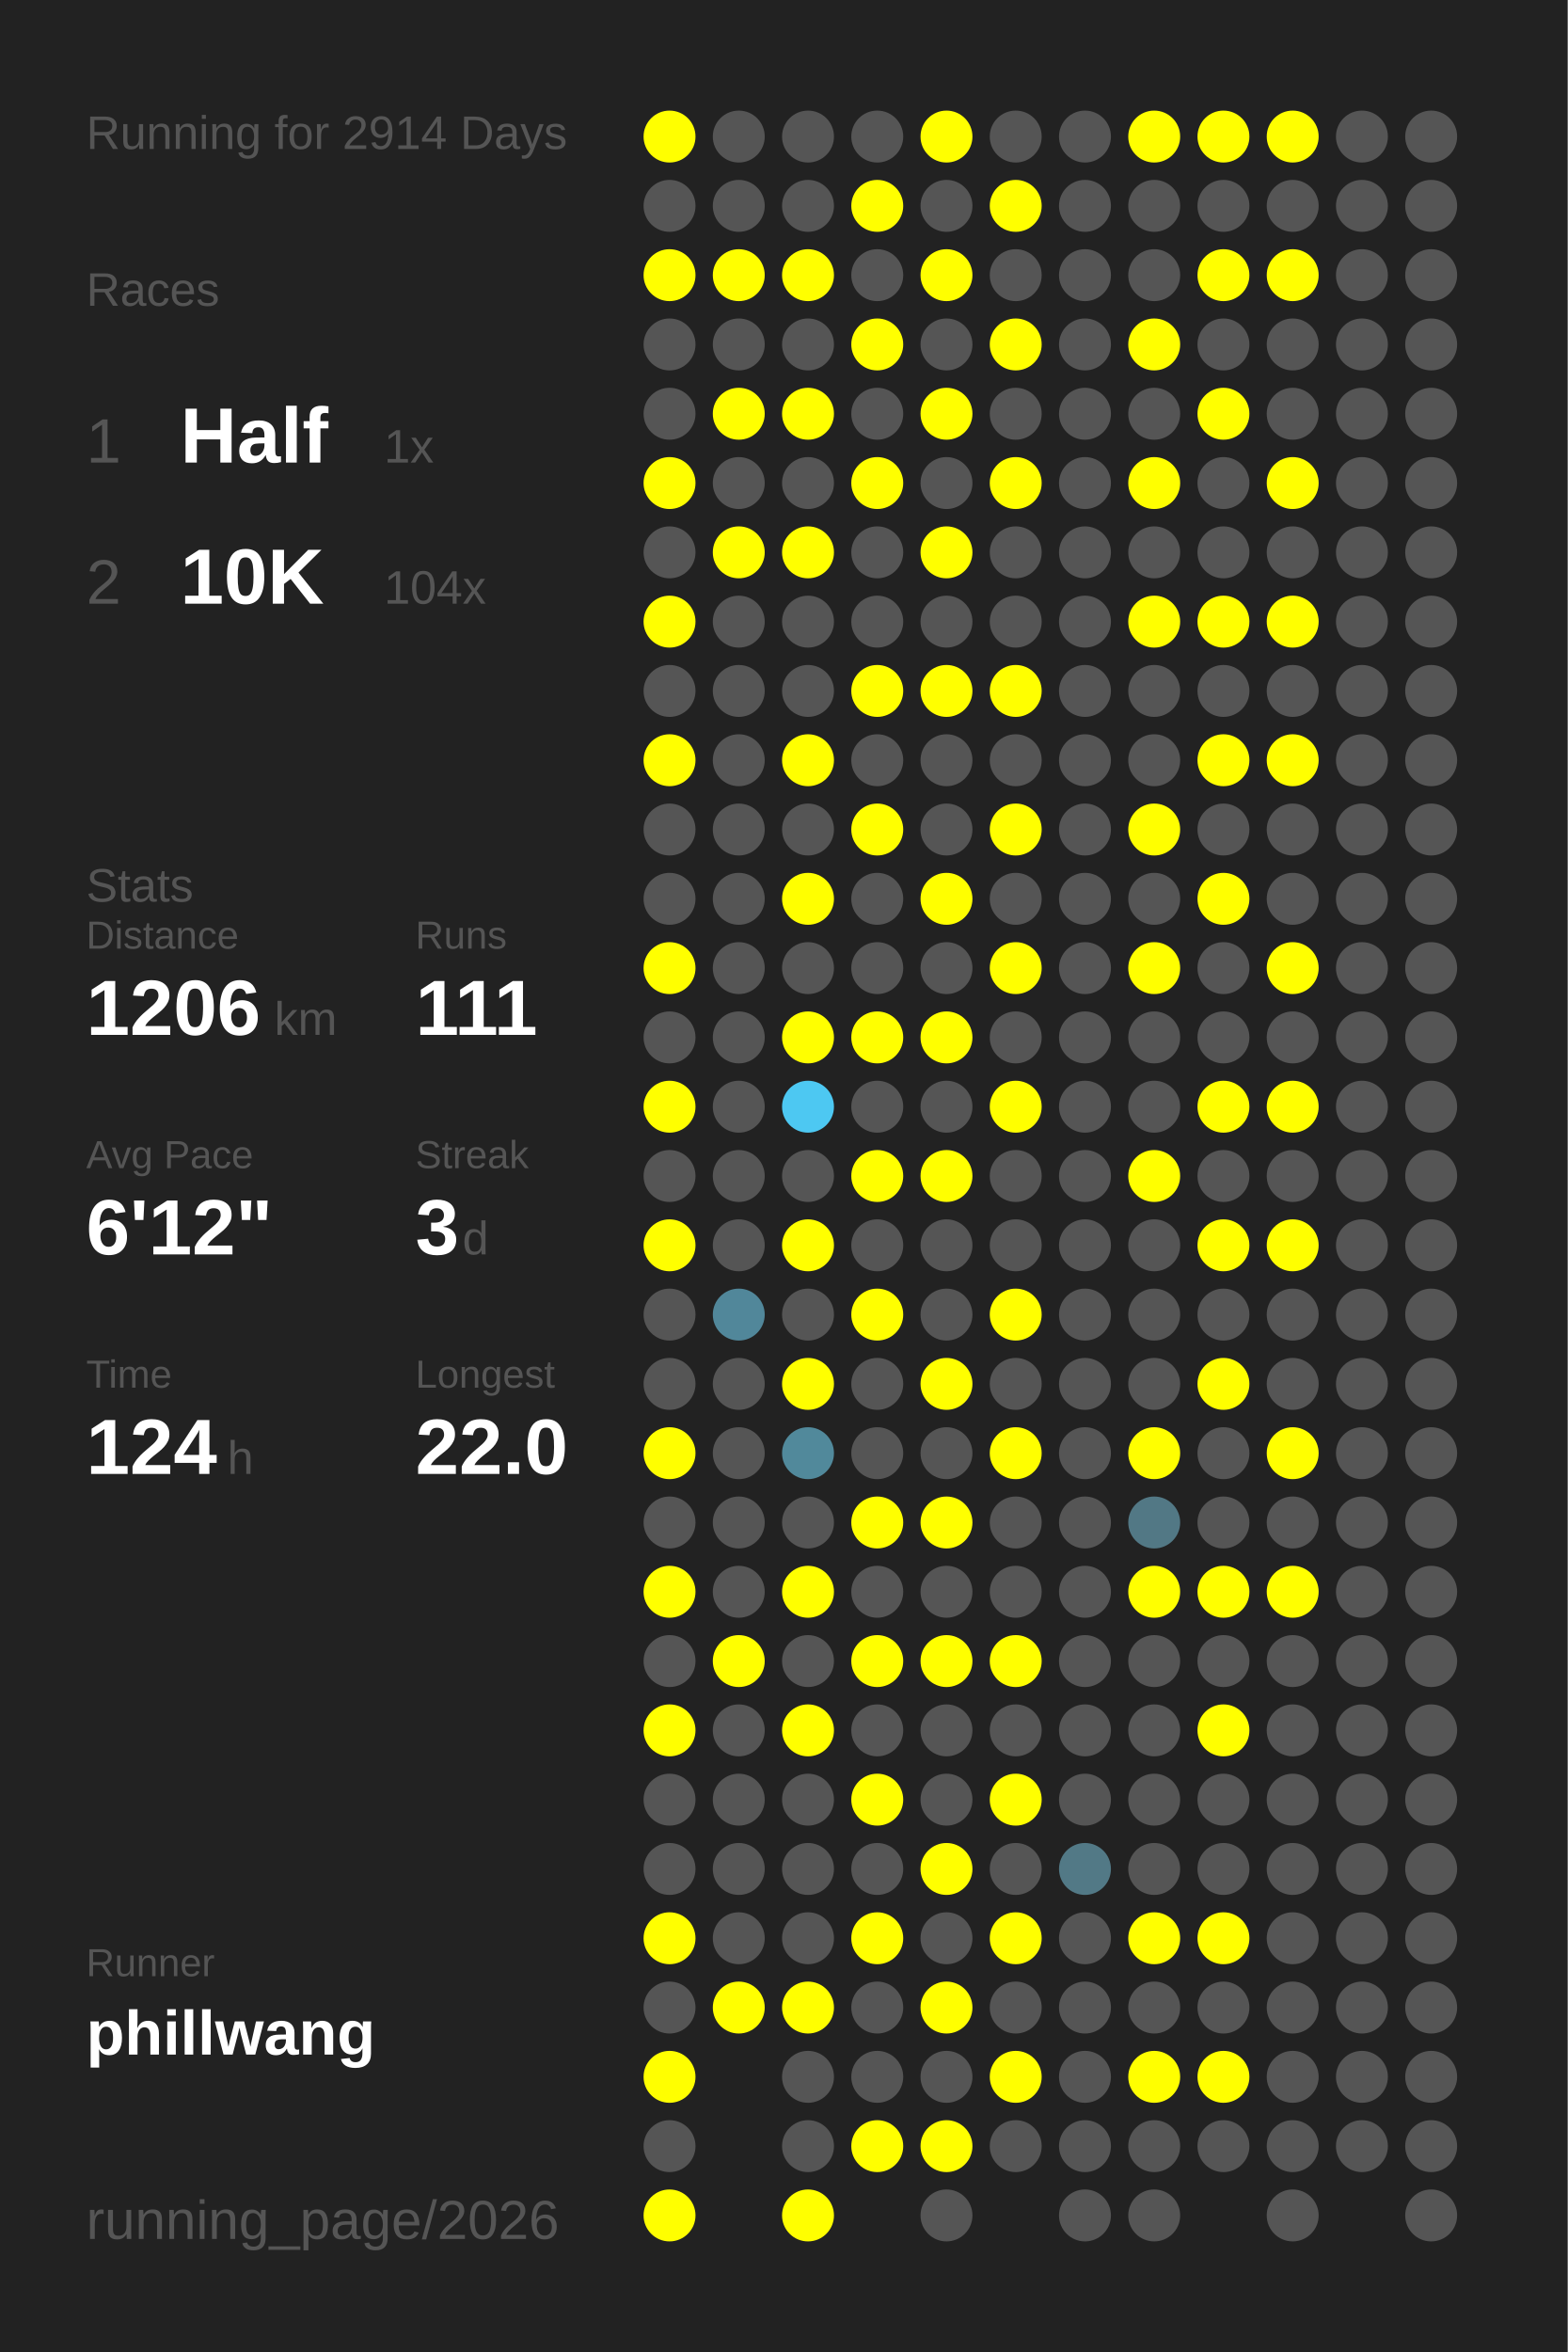
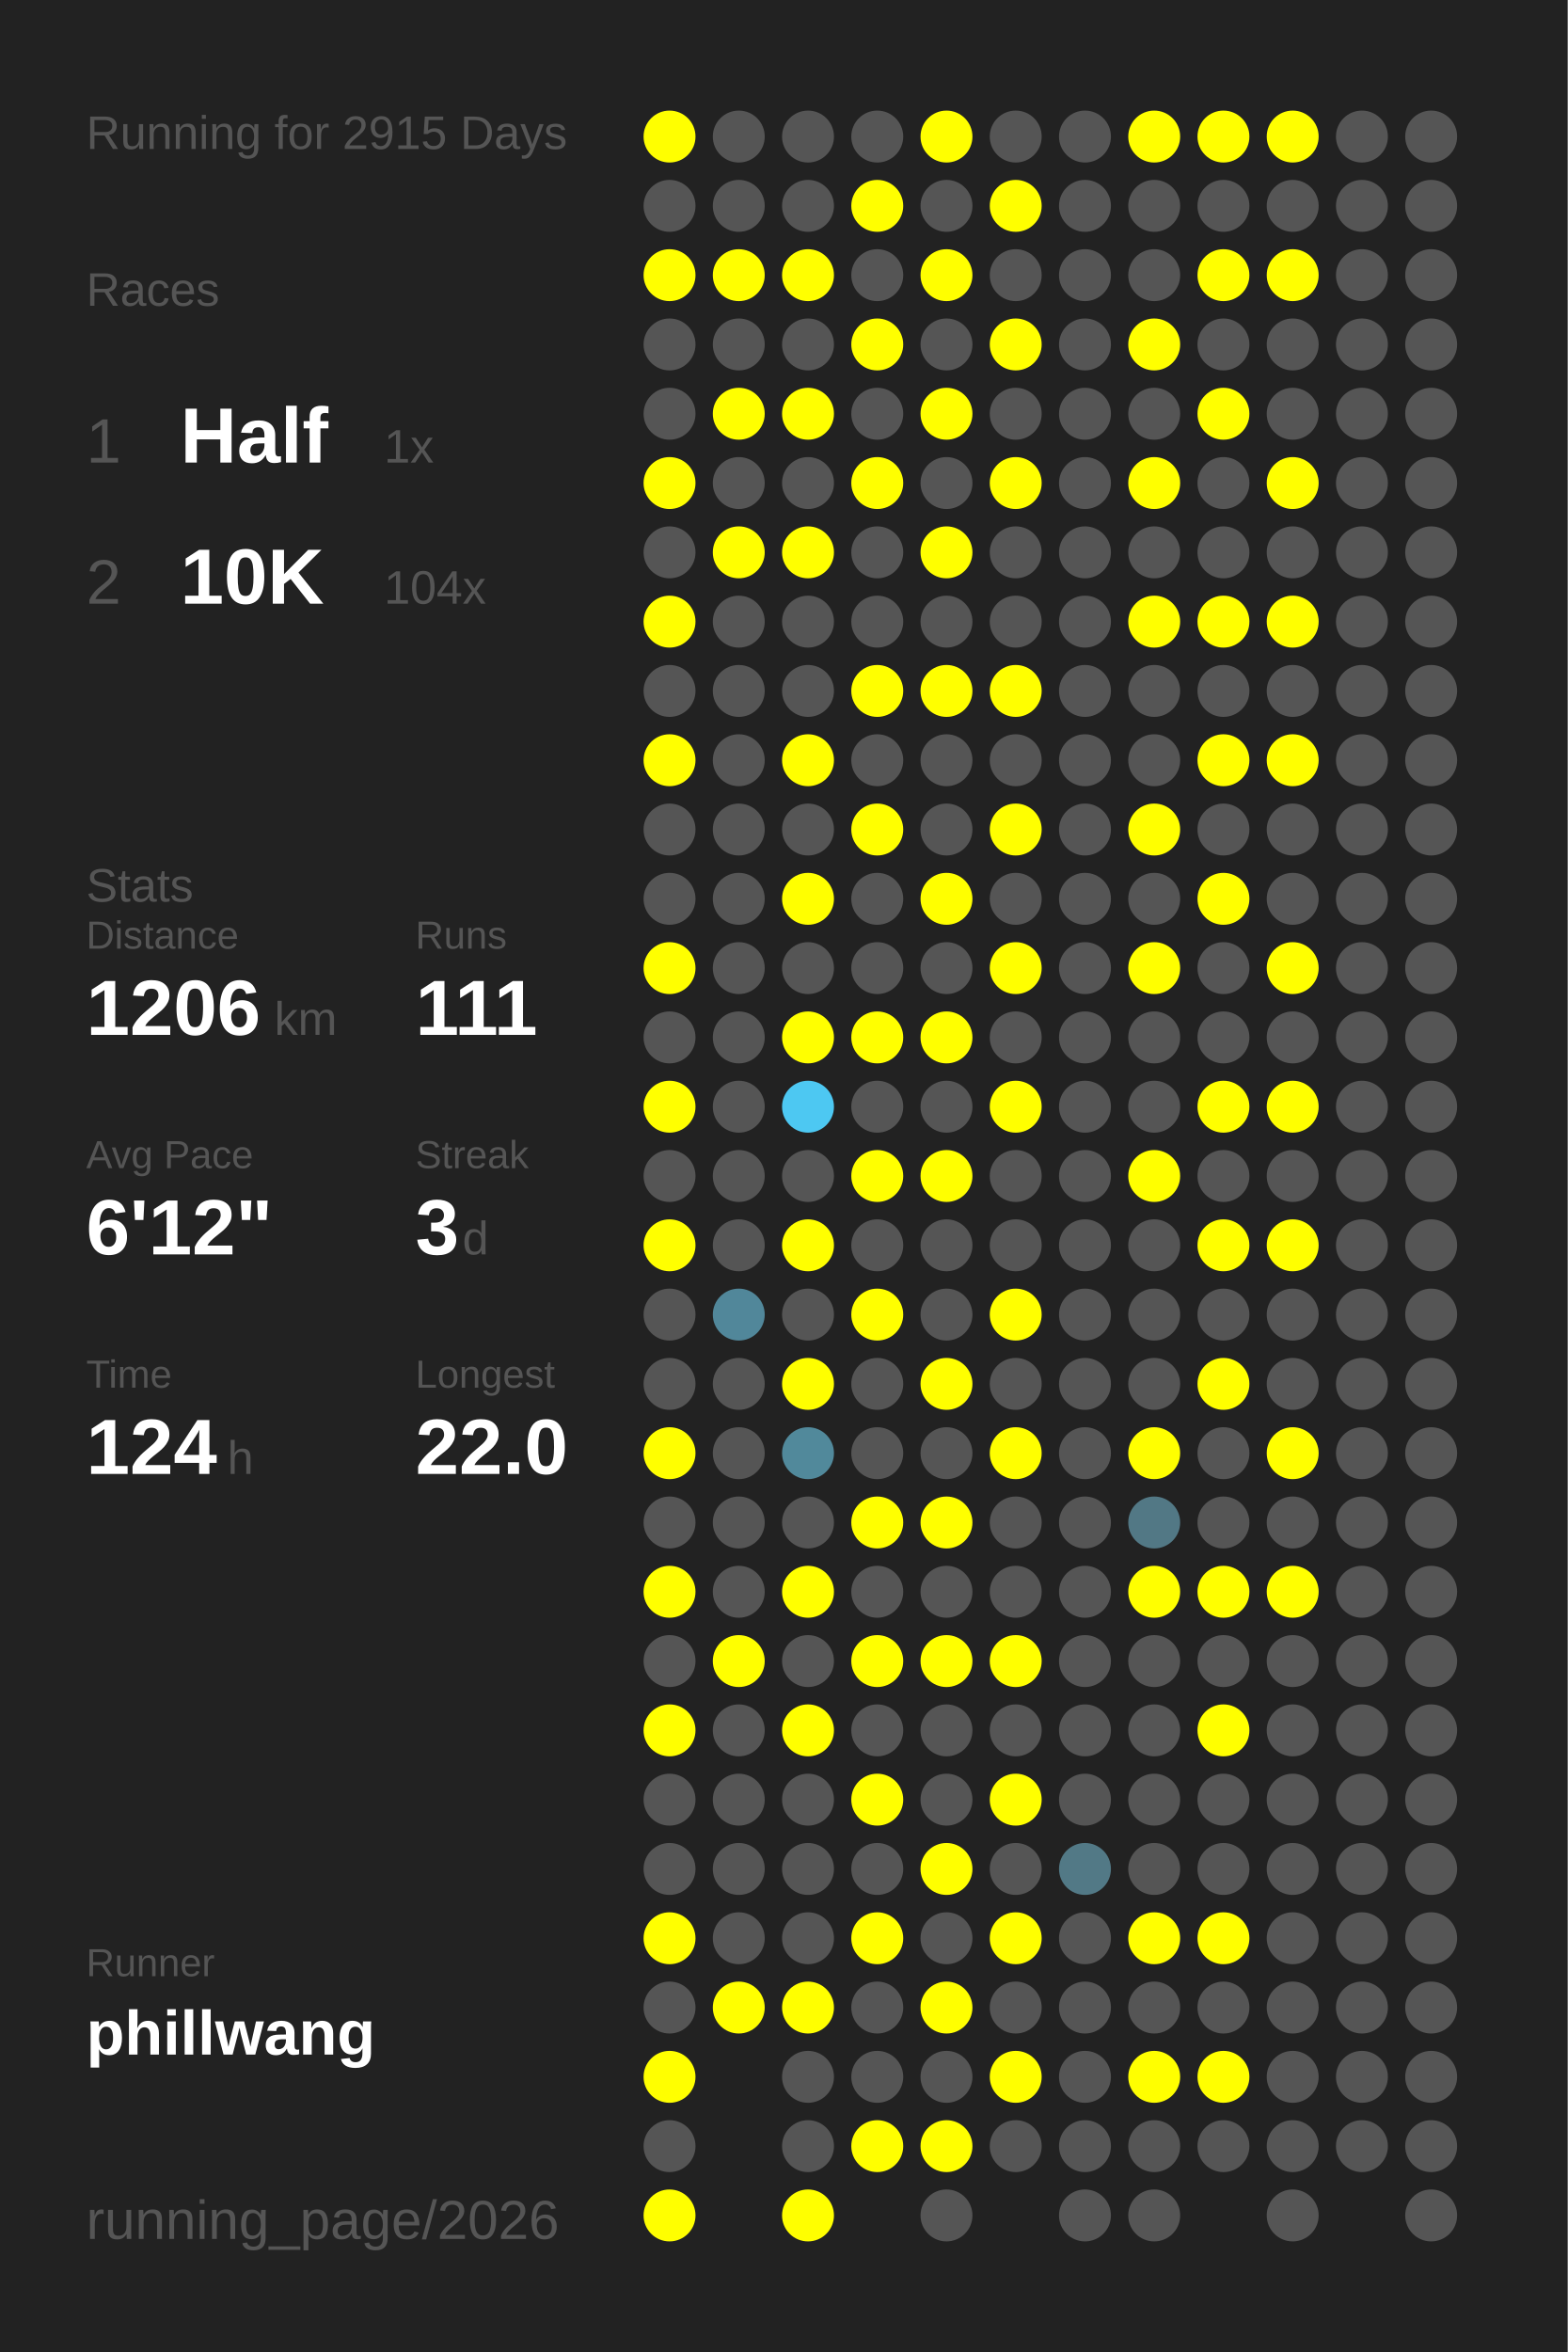
<svg xmlns="http://www.w3.org/2000/svg" baseProfile="full" height="300mm" version="1.1" viewBox="0,0,200,300" width="200mm">
  <defs />
  <rect fill="#222222" height="300" width="200" x="0" y="0" />
-   <text fill="#555555" style="font-size:6px; font-family:Arial;" x="11" y="19">Running for 2914 Days</text>
+   <text fill="#555555" style="font-size:6px; font-family:Arial;" x="11" y="19">Running for 2915 Days</text>
  <text fill="#555555" style="font-size:6px; font-family:Arial;" x="11" y="39">Races</text>
  <text fill="#555555" style="font-size:8px; font-family:Arial;" x="11" y="59">1</text>
  <text fill="#FFFFFF" style="font-size:10px; font-family:Arial; font-weight:bold;" x="23" y="59">Half</text>
  <text fill="#555555" style="font-size:6px; font-family:Arial;" x="49" y="59">1x</text>
  <text fill="#555555" style="font-size:8px; font-family:Arial;" x="11" y="77">2</text>
  <text fill="#FFFFFF" style="font-size:10px; font-family:Arial; font-weight:bold;" x="23" y="77">10K</text>
  <text fill="#555555" style="font-size:6px; font-family:Arial;" x="49" y="77">104x</text>
  <text fill="#555555" style="font-size:6px; font-family:Arial;" x="11" y="115">Stats</text>
  <text fill="#555555" style="font-size:5px; font-family:Arial;" x="11" y="121">Distance</text>
  <text fill="#FFFFFF" style="font-size:10px; font-family:Arial; font-weight:bold;" x="11" y="132">1206</text>
  <text fill="#555555" style="font-size:6px; font-family:Arial;" x="35" y="132">km</text>
  <text fill="#555555" style="font-size:5px; font-family:Arial;" x="53" y="121">Runs</text>
  <text fill="#FFFFFF" style="font-size:10px; font-family:Arial; font-weight:bold;" x="53" y="132">111</text>
  <text fill="#555555" style="font-size:5px; font-family:Arial;" x="11" y="149">Avg Pace</text>
  <text fill="#FFFFFF" style="font-size:10px; font-family:Arial; font-weight:bold;" x="11" y="160">6'12"</text>
  <text fill="#555555" style="font-size:5px; font-family:Arial;" x="53" y="149">Streak</text>
  <text fill="#FFFFFF" style="font-size:10px; font-family:Arial; font-weight:bold;" x="53" y="160">3</text>
  <text fill="#555555" style="font-size:6px; font-family:Arial;" x="59" y="160">d</text>
  <text fill="#555555" style="font-size:5px; font-family:Arial;" x="11" y="177">Time</text>
  <text fill="#FFFFFF" style="font-size:10px; font-family:Arial; font-weight:bold;" x="11" y="188">124</text>
  <text fill="#555555" style="font-size:6px; font-family:Arial;" x="29" y="188">h</text>
  <text fill="#555555" style="font-size:5px; font-family:Arial;" x="53" y="177">Longest</text>
  <text fill="#FFFFFF" style="font-size:10px; font-family:Arial; font-weight:bold;" x="53" y="188">22.0</text>
  <text fill="#555555" style="font-size:5px; font-family:Arial;" x="11" y="252.065">Runner</text>
  <text fill="#FFFFFF" style="font-size:8px; font-family:Arial; font-weight:bold;" x="11" y="262.065">phillwang</text>
  <text fill="#555555" style="font-size:7px; font-family:Arial;" x="11" y="285.581">running_page/2026</text>
  <circle cx="85.417" cy="17.419" fill="#FFFF00" r="3.312" />
  <circle cx="85.417" cy="26.258" fill="#555555" r="3.312" />
  <circle cx="85.417" cy="35.097" fill="#FFFF00" r="3.312" />
  <circle cx="85.417" cy="43.935" fill="#555555" r="3.312" />
  <circle cx="85.417" cy="52.774" fill="#555555" r="3.312" />
  <circle cx="85.417" cy="61.613" fill="#FFFF00" r="3.312" />
  <circle cx="85.417" cy="70.452" fill="#555555" r="3.312" />
  <circle cx="85.417" cy="79.29" fill="#FFFF00" r="3.312" />
  <circle cx="85.417" cy="88.129" fill="#555555" r="3.312" />
  <circle cx="85.417" cy="96.968" fill="#FFFF00" r="3.312" />
  <circle cx="85.417" cy="105.806" fill="#555555" r="3.312" />
  <circle cx="85.417" cy="114.645" fill="#555555" r="3.312" />
  <circle cx="85.417" cy="123.484" fill="#FFFF00" r="3.312" />
  <circle cx="85.417" cy="132.323" fill="#555555" r="3.312" />
  <circle cx="85.417" cy="141.161" fill="#FFFF00" r="3.312" />
  <circle cx="85.417" cy="150" fill="#555555" r="3.312" />
  <circle cx="85.417" cy="158.839" fill="#FFFF00" r="3.312" />
  <circle cx="85.417" cy="167.677" fill="#555555" r="3.312" />
  <circle cx="85.417" cy="176.516" fill="#555555" r="3.312" />
  <circle cx="85.417" cy="185.355" fill="#FFFF00" r="3.312" />
  <circle cx="85.417" cy="194.194" fill="#555555" r="3.312" />
  <circle cx="85.417" cy="203.032" fill="#FFFF00" r="3.312" />
  <circle cx="85.417" cy="211.871" fill="#555555" r="3.312" />
  <circle cx="85.417" cy="220.71" fill="#FFFF00" r="3.312" />
  <circle cx="85.417" cy="229.548" fill="#555555" r="3.312" />
  <circle cx="85.417" cy="238.387" fill="#555555" r="3.312" />
  <circle cx="85.417" cy="247.226" fill="#FFFF00" r="3.312" />
  <circle cx="85.417" cy="256.065" fill="#555555" r="3.312" />
  <circle cx="85.417" cy="264.903" fill="#FFFF00" r="3.312" />
  <circle cx="85.417" cy="273.742" fill="#555555" r="3.312" />
  <circle cx="85.417" cy="282.581" fill="#FFFF00" r="3.312" />
  <circle cx="94.25" cy="17.419" fill="#555555" r="3.312" />
  <circle cx="94.25" cy="26.258" fill="#555555" r="3.312" />
  <circle cx="94.25" cy="35.097" fill="#FFFF00" r="3.312" />
  <circle cx="94.25" cy="43.935" fill="#555555" r="3.312" />
  <circle cx="94.25" cy="52.774" fill="#FFFF00" r="3.312" />
  <circle cx="94.25" cy="61.613" fill="#555555" r="3.312" />
  <circle cx="94.25" cy="70.452" fill="#FFFF00" r="3.312" />
  <circle cx="94.25" cy="79.29" fill="#555555" r="3.312" />
  <circle cx="94.25" cy="88.129" fill="#555555" r="3.312" />
  <circle cx="94.25" cy="96.968" fill="#555555" r="3.312" />
  <circle cx="94.25" cy="105.806" fill="#555555" r="3.312" />
  <circle cx="94.25" cy="114.645" fill="#555555" r="3.312" />
  <circle cx="94.25" cy="123.484" fill="#555555" r="3.312" />
  <circle cx="94.25" cy="132.323" fill="#555555" r="3.312" />
  <circle cx="94.25" cy="141.161" fill="#555555" r="3.312" />
  <circle cx="94.25" cy="150" fill="#555555" r="3.312" />
  <circle cx="94.25" cy="158.839" fill="#555555" r="3.312" />
  <circle cx="94.25" cy="167.677" fill="#51879a" r="3.312" />
  <circle cx="94.25" cy="176.516" fill="#555555" r="3.312" />
  <circle cx="94.25" cy="185.355" fill="#555555" r="3.312" />
  <circle cx="94.25" cy="194.194" fill="#555555" r="3.312" />
  <circle cx="94.25" cy="203.032" fill="#555555" r="3.312" />
  <circle cx="94.25" cy="211.871" fill="#FFFF00" r="3.312" />
  <circle cx="94.25" cy="220.71" fill="#555555" r="3.312" />
  <circle cx="94.25" cy="229.548" fill="#555555" r="3.312" />
  <circle cx="94.25" cy="238.387" fill="#555555" r="3.312" />
  <circle cx="94.25" cy="247.226" fill="#555555" r="3.312" />
  <circle cx="94.25" cy="256.065" fill="#FFFF00" r="3.312" />
  <circle cx="103.083" cy="17.419" fill="#555555" r="3.312" />
  <circle cx="103.083" cy="26.258" fill="#555555" r="3.312" />
  <circle cx="103.083" cy="35.097" fill="#FFFF00" r="3.312" />
  <circle cx="103.083" cy="43.935" fill="#555555" r="3.312" />
  <circle cx="103.083" cy="52.774" fill="#FFFF00" r="3.312" />
  <circle cx="103.083" cy="61.613" fill="#555555" r="3.312" />
  <circle cx="103.083" cy="70.452" fill="#FFFF00" r="3.312" />
  <circle cx="103.083" cy="79.29" fill="#555555" r="3.312" />
  <circle cx="103.083" cy="88.129" fill="#555555" r="3.312" />
  <circle cx="103.083" cy="96.968" fill="#FFFF00" r="3.312" />
  <circle cx="103.083" cy="105.806" fill="#555555" r="3.312" />
  <circle cx="103.083" cy="114.645" fill="#FFFF00" r="3.312" />
  <circle cx="103.083" cy="123.484" fill="#555555" r="3.312" />
  <circle cx="103.083" cy="132.323" fill="#FFFF00" r="3.312" />
  <circle cx="103.083" cy="141.161" fill="#4dc8f2" r="3.312" />
  <circle cx="103.083" cy="150" fill="#555555" r="3.312" />
  <circle cx="103.083" cy="158.839" fill="#FFFF00" r="3.312" />
  <circle cx="103.083" cy="167.677" fill="#555555" r="3.312" />
  <circle cx="103.083" cy="176.516" fill="#FFFF00" r="3.312" />
  <circle cx="103.083" cy="185.355" fill="#51899b" r="3.312" />
  <circle cx="103.083" cy="194.194" fill="#555555" r="3.312" />
  <circle cx="103.083" cy="203.032" fill="#FFFF00" r="3.312" />
  <circle cx="103.083" cy="211.871" fill="#555555" r="3.312" />
  <circle cx="103.083" cy="220.71" fill="#FFFF00" r="3.312" />
  <circle cx="103.083" cy="229.548" fill="#555555" r="3.312" />
  <circle cx="103.083" cy="238.387" fill="#555555" r="3.312" />
  <circle cx="103.083" cy="247.226" fill="#555555" r="3.312" />
  <circle cx="103.083" cy="256.065" fill="#FFFF00" r="3.312" />
  <circle cx="103.083" cy="264.903" fill="#555555" r="3.312" />
  <circle cx="103.083" cy="273.742" fill="#555555" r="3.312" />
  <circle cx="103.083" cy="282.581" fill="#FFFF00" r="3.312" />
  <circle cx="111.917" cy="17.419" fill="#555555" r="3.312" />
  <circle cx="111.917" cy="26.258" fill="#FFFF00" r="3.312" />
  <circle cx="111.917" cy="35.097" fill="#555555" r="3.312" />
  <circle cx="111.917" cy="43.935" fill="#FFFF00" r="3.312" />
  <circle cx="111.917" cy="52.774" fill="#555555" r="3.312" />
  <circle cx="111.917" cy="61.613" fill="#FFFF00" r="3.312" />
  <circle cx="111.917" cy="70.452" fill="#555555" r="3.312" />
  <circle cx="111.917" cy="79.29" fill="#555555" r="3.312" />
  <circle cx="111.917" cy="88.129" fill="#FFFF00" r="3.312" />
  <circle cx="111.917" cy="96.968" fill="#555555" r="3.312" />
  <circle cx="111.917" cy="105.806" fill="#FFFF00" r="3.312" />
  <circle cx="111.917" cy="114.645" fill="#555555" r="3.312" />
  <circle cx="111.917" cy="123.484" fill="#555555" r="3.312" />
  <circle cx="111.917" cy="132.323" fill="#FFFF00" r="3.312" />
  <circle cx="111.917" cy="141.161" fill="#555555" r="3.312" />
  <circle cx="111.917" cy="150" fill="#FFFF00" r="3.312" />
  <circle cx="111.917" cy="158.839" fill="#555555" r="3.312" />
  <circle cx="111.917" cy="167.677" fill="#FFFF00" r="3.312" />
  <circle cx="111.917" cy="176.516" fill="#555555" r="3.312" />
  <circle cx="111.917" cy="185.355" fill="#555555" r="3.312" />
  <circle cx="111.917" cy="194.194" fill="#FFFF00" r="3.312" />
  <circle cx="111.917" cy="203.032" fill="#555555" r="3.312" />
  <circle cx="111.917" cy="211.871" fill="#FFFF00" r="3.312" />
  <circle cx="111.917" cy="220.71" fill="#555555" r="3.312" />
  <circle cx="111.917" cy="229.548" fill="#FFFF00" r="3.312" />
  <circle cx="111.917" cy="238.387" fill="#555555" r="3.312" />
  <circle cx="111.917" cy="247.226" fill="#FFFF00" r="3.312" />
  <circle cx="111.917" cy="256.065" fill="#555555" r="3.312" />
  <circle cx="111.917" cy="264.903" fill="#555555" r="3.312" />
  <circle cx="111.917" cy="273.742" fill="#FFFF00" r="3.312" />
  <circle cx="120.75" cy="17.419" fill="#FFFF00" r="3.312" />
  <circle cx="120.75" cy="26.258" fill="#555555" r="3.312" />
  <circle cx="120.75" cy="35.097" fill="#FFFF00" r="3.312" />
  <circle cx="120.75" cy="43.935" fill="#555555" r="3.312" />
  <circle cx="120.75" cy="52.774" fill="#FFFF00" r="3.312" />
  <circle cx="120.75" cy="61.613" fill="#555555" r="3.312" />
  <circle cx="120.75" cy="70.452" fill="#FFFF00" r="3.312" />
  <circle cx="120.75" cy="79.29" fill="#555555" r="3.312" />
  <circle cx="120.75" cy="88.129" fill="#FFFF00" r="3.312" />
  <circle cx="120.75" cy="96.968" fill="#555555" r="3.312" />
  <circle cx="120.75" cy="105.806" fill="#555555" r="3.312" />
  <circle cx="120.75" cy="114.645" fill="#FFFF00" r="3.312" />
  <circle cx="120.75" cy="123.484" fill="#555555" r="3.312" />
  <circle cx="120.75" cy="132.323" fill="#FFFF00" r="3.312" />
  <circle cx="120.75" cy="141.161" fill="#555555" r="3.312" />
  <circle cx="120.75" cy="150" fill="#FFFF00" r="3.312" />
  <circle cx="120.75" cy="158.839" fill="#555555" r="3.312" />
  <circle cx="120.75" cy="167.677" fill="#555555" r="3.312" />
  <circle cx="120.75" cy="176.516" fill="#FFFF00" r="3.312" />
  <circle cx="120.75" cy="185.355" fill="#555555" r="3.312" />
  <circle cx="120.75" cy="194.194" fill="#FFFF00" r="3.312" />
  <circle cx="120.75" cy="203.032" fill="#555555" r="3.312" />
  <circle cx="120.75" cy="211.871" fill="#FFFF00" r="3.312" />
  <circle cx="120.75" cy="220.71" fill="#555555" r="3.312" />
  <circle cx="120.75" cy="229.548" fill="#555555" r="3.312" />
  <circle cx="120.75" cy="238.387" fill="#FFFF00" r="3.312" />
  <circle cx="120.75" cy="247.226" fill="#555555" r="3.312" />
  <circle cx="120.75" cy="256.065" fill="#FFFF00" r="3.312" />
  <circle cx="120.75" cy="264.903" fill="#555555" r="3.312" />
  <circle cx="120.75" cy="273.742" fill="#FFFF00" r="3.312" />
  <circle cx="120.75" cy="282.581" fill="#555555" r="3.312" />
  <circle cx="129.583" cy="17.419" fill="#555555" r="3.312" />
  <circle cx="129.583" cy="26.258" fill="#FFFF00" r="3.312" />
  <circle cx="129.583" cy="35.097" fill="#555555" r="3.312" />
  <circle cx="129.583" cy="43.935" fill="#FFFF00" r="3.312" />
  <circle cx="129.583" cy="52.774" fill="#555555" r="3.312" />
  <circle cx="129.583" cy="61.613" fill="#FFFF00" r="3.312" />
  <circle cx="129.583" cy="70.452" fill="#555555" r="3.312" />
  <circle cx="129.583" cy="79.29" fill="#555555" r="3.312" />
  <circle cx="129.583" cy="88.129" fill="#FFFF00" r="3.312" />
  <circle cx="129.583" cy="96.968" fill="#555555" r="3.312" />
  <circle cx="129.583" cy="105.806" fill="#FFFF00" r="3.312" />
  <circle cx="129.583" cy="114.645" fill="#555555" r="3.312" />
  <circle cx="129.583" cy="123.484" fill="#FFFF00" r="3.312" />
  <circle cx="129.583" cy="132.323" fill="#555555" r="3.312" />
  <circle cx="129.583" cy="141.161" fill="#FFFF00" r="3.312" />
  <circle cx="129.583" cy="150" fill="#555555" r="3.312" />
  <circle cx="129.583" cy="158.839" fill="#555555" r="3.312" />
  <circle cx="129.583" cy="167.677" fill="#FFFF00" r="3.312" />
  <circle cx="129.583" cy="176.516" fill="#555555" r="3.312" />
  <circle cx="129.583" cy="185.355" fill="#FFFF00" r="3.312" />
  <circle cx="129.583" cy="194.194" fill="#555555" r="3.312" />
  <circle cx="129.583" cy="203.032" fill="#555555" r="3.312" />
  <circle cx="129.583" cy="211.871" fill="#FFFF00" r="3.312" />
  <circle cx="129.583" cy="220.71" fill="#555555" r="3.312" />
  <circle cx="129.583" cy="229.548" fill="#FFFF00" r="3.312" />
  <circle cx="129.583" cy="238.387" fill="#555555" r="3.312" />
  <circle cx="129.583" cy="247.226" fill="#FFFF00" r="3.312" />
  <circle cx="129.583" cy="256.065" fill="#555555" r="3.312" />
  <circle cx="129.583" cy="264.903" fill="#FFFF00" r="3.312" />
  <circle cx="129.583" cy="273.742" fill="#555555" r="3.312" />
  <circle cx="138.417" cy="17.419" fill="#555555" r="3.312" />
  <circle cx="138.417" cy="26.258" fill="#555555" r="3.312" />
  <circle cx="138.417" cy="35.097" fill="#555555" r="3.312" />
  <circle cx="138.417" cy="43.935" fill="#555555" r="3.312" />
  <circle cx="138.417" cy="52.774" fill="#555555" r="3.312" />
  <circle cx="138.417" cy="61.613" fill="#555555" r="3.312" />
  <circle cx="138.417" cy="70.452" fill="#555555" r="3.312" />
  <circle cx="138.417" cy="79.29" fill="#555555" r="3.312" />
  <circle cx="138.417" cy="88.129" fill="#555555" r="3.312" />
  <circle cx="138.417" cy="96.968" fill="#555555" r="3.312" />
  <circle cx="138.417" cy="105.806" fill="#555555" r="3.312" />
  <circle cx="138.417" cy="114.645" fill="#555555" r="3.312" />
  <circle cx="138.417" cy="123.484" fill="#555555" r="3.312" />
  <circle cx="138.417" cy="132.323" fill="#555555" r="3.312" />
  <circle cx="138.417" cy="141.161" fill="#555555" r="3.312" />
  <circle cx="138.417" cy="150" fill="#555555" r="3.312" />
  <circle cx="138.417" cy="158.839" fill="#555555" r="3.312" />
  <circle cx="138.417" cy="167.677" fill="#555555" r="3.312" />
  <circle cx="138.417" cy="176.516" fill="#555555" r="3.312" />
  <circle cx="138.417" cy="185.355" fill="#555555" r="3.312" />
  <circle cx="138.417" cy="194.194" fill="#555555" r="3.312" />
  <circle cx="138.417" cy="203.032" fill="#555555" r="3.312" />
  <circle cx="138.417" cy="211.871" fill="#555555" r="3.312" />
  <circle cx="138.417" cy="220.71" fill="#555555" r="3.312" />
  <circle cx="138.417" cy="229.548" fill="#555555" r="3.312" />
  <circle cx="138.417" cy="238.387" fill="#527986" r="3.312" />
  <circle cx="138.417" cy="247.226" fill="#555555" r="3.312" />
  <circle cx="138.417" cy="256.065" fill="#555555" r="3.312" />
  <circle cx="138.417" cy="264.903" fill="#555555" r="3.312" />
  <circle cx="138.417" cy="273.742" fill="#555555" r="3.312" />
  <circle cx="138.417" cy="282.581" fill="#555555" r="3.312" />
  <circle cx="147.25" cy="17.419" fill="#FFFF00" r="3.312" />
  <circle cx="147.25" cy="26.258" fill="#555555" r="3.312" />
  <circle cx="147.25" cy="35.097" fill="#555555" r="3.312" />
  <circle cx="147.25" cy="43.935" fill="#FFFF00" r="3.312" />
  <circle cx="147.25" cy="52.774" fill="#555555" r="3.312" />
  <circle cx="147.25" cy="61.613" fill="#FFFF00" r="3.312" />
  <circle cx="147.25" cy="70.452" fill="#555555" r="3.312" />
  <circle cx="147.25" cy="79.29" fill="#FFFF00" r="3.312" />
  <circle cx="147.25" cy="88.129" fill="#555555" r="3.312" />
  <circle cx="147.25" cy="96.968" fill="#555555" r="3.312" />
  <circle cx="147.25" cy="105.806" fill="#FFFF00" r="3.312" />
  <circle cx="147.25" cy="114.645" fill="#555555" r="3.312" />
  <circle cx="147.25" cy="123.484" fill="#FFFF00" r="3.312" />
  <circle cx="147.25" cy="132.323" fill="#555555" r="3.312" />
  <circle cx="147.25" cy="141.161" fill="#555555" r="3.312" />
  <circle cx="147.25" cy="150" fill="#FFFF00" r="3.312" />
  <circle cx="147.25" cy="158.839" fill="#555555" r="3.312" />
  <circle cx="147.25" cy="167.677" fill="#555555" r="3.312" />
  <circle cx="147.25" cy="176.516" fill="#555555" r="3.312" />
  <circle cx="147.25" cy="185.355" fill="#FFFF00" r="3.312" />
  <circle cx="147.25" cy="194.194" fill="#527885" r="3.312" />
  <circle cx="147.25" cy="203.032" fill="#FFFF00" r="3.312" />
  <circle cx="147.25" cy="211.871" fill="#555555" r="3.312" />
  <circle cx="147.25" cy="220.71" fill="#555555" r="3.312" />
  <circle cx="147.25" cy="229.548" fill="#555555" r="3.312" />
  <circle cx="147.25" cy="238.387" fill="#555555" r="3.312" />
  <circle cx="147.25" cy="247.226" fill="#FFFF00" r="3.312" />
  <circle cx="147.25" cy="256.065" fill="#555555" r="3.312" />
  <circle cx="147.25" cy="264.903" fill="#FFFF00" r="3.312" />
  <circle cx="147.25" cy="273.742" fill="#555555" r="3.312" />
  <circle cx="147.25" cy="282.581" fill="#555555" r="3.312" />
  <circle cx="156.083" cy="17.419" fill="#FFFF00" r="3.312" />
  <circle cx="156.083" cy="26.258" fill="#555555" r="3.312" />
  <circle cx="156.083" cy="35.097" fill="#FFFF00" r="3.312" />
  <circle cx="156.083" cy="43.935" fill="#555555" r="3.312" />
  <circle cx="156.083" cy="52.774" fill="#FFFF00" r="3.312" />
  <circle cx="156.083" cy="61.613" fill="#555555" r="3.312" />
  <circle cx="156.083" cy="70.452" fill="#555555" r="3.312" />
  <circle cx="156.083" cy="79.29" fill="#FFFF00" r="3.312" />
  <circle cx="156.083" cy="88.129" fill="#555555" r="3.312" />
  <circle cx="156.083" cy="96.968" fill="#FFFF00" r="3.312" />
  <circle cx="156.083" cy="105.806" fill="#555555" r="3.312" />
  <circle cx="156.083" cy="114.645" fill="#FFFF00" r="3.312" />
  <circle cx="156.083" cy="123.484" fill="#555555" r="3.312" />
  <circle cx="156.083" cy="132.323" fill="#555555" r="3.312" />
  <circle cx="156.083" cy="141.161" fill="#FFFF00" r="3.312" />
  <circle cx="156.083" cy="150" fill="#555555" r="3.312" />
  <circle cx="156.083" cy="158.839" fill="#FFFF00" r="3.312" />
  <circle cx="156.083" cy="167.677" fill="#555555" r="3.312" />
  <circle cx="156.083" cy="176.516" fill="#FFFF00" r="3.312" />
  <circle cx="156.083" cy="185.355" fill="#555555" r="3.312" />
  <circle cx="156.083" cy="194.194" fill="#555555" r="3.312" />
  <circle cx="156.083" cy="203.032" fill="#FFFF00" r="3.312" />
  <circle cx="156.083" cy="211.871" fill="#555555" r="3.312" />
  <circle cx="156.083" cy="220.71" fill="#FFFF00" r="3.312" />
  <circle cx="156.083" cy="229.548" fill="#555555" r="3.312" />
  <circle cx="156.083" cy="238.387" fill="#555555" r="3.312" />
  <circle cx="156.083" cy="247.226" fill="#FFFF00" r="3.312" />
  <circle cx="156.083" cy="256.065" fill="#555555" r="3.312" />
  <circle cx="156.083" cy="264.903" fill="#FFFF00" r="3.312" />
  <circle cx="156.083" cy="273.742" fill="#555555" r="3.312" />
  <circle cx="164.917" cy="17.419" fill="#FFFF00" r="3.312" />
  <circle cx="164.917" cy="26.258" fill="#555555" r="3.312" />
  <circle cx="164.917" cy="35.097" fill="#FFFF00" r="3.312" />
  <circle cx="164.917" cy="43.935" fill="#555555" r="3.312" />
  <circle cx="164.917" cy="52.774" fill="#555555" r="3.312" />
  <circle cx="164.917" cy="61.613" fill="#FFFF00" r="3.312" />
  <circle cx="164.917" cy="70.452" fill="#555555" r="3.312" />
  <circle cx="164.917" cy="79.29" fill="#FFFF00" r="3.312" />
  <circle cx="164.917" cy="88.129" fill="#555555" r="3.312" />
  <circle cx="164.917" cy="96.968" fill="#FFFF00" r="3.312" />
  <circle cx="164.917" cy="105.806" fill="#555555" r="3.312" />
  <circle cx="164.917" cy="114.645" fill="#555555" r="3.312" />
  <circle cx="164.917" cy="123.484" fill="#FFFF00" r="3.312" />
  <circle cx="164.917" cy="132.323" fill="#555555" r="3.312" />
  <circle cx="164.917" cy="141.161" fill="#FFFF00" r="3.312" />
  <circle cx="164.917" cy="150" fill="#555555" r="3.312" />
  <circle cx="164.917" cy="158.839" fill="#FFFF00" r="3.312" />
  <circle cx="164.917" cy="167.677" fill="#555555" r="3.312" />
  <circle cx="164.917" cy="176.516" fill="#555555" r="3.312" />
  <circle cx="164.917" cy="185.355" fill="#FFFF00" r="3.312" />
  <circle cx="164.917" cy="194.194" fill="#555555" r="3.312" />
  <circle cx="164.917" cy="203.032" fill="#FFFF00" r="3.312" />
  <circle cx="164.917" cy="211.871" fill="#555555" r="3.312" />
  <circle cx="164.917" cy="220.71" fill="#555555" r="3.312" />
  <circle cx="164.917" cy="229.548" fill="#555555" r="3.312" />
  <circle cx="164.917" cy="238.387" fill="#555555" r="3.312" />
  <circle cx="164.917" cy="247.226" fill="#555555" r="3.312" />
  <circle cx="164.917" cy="256.065" fill="#555555" r="3.312" />
  <circle cx="164.917" cy="264.903" fill="#555555" r="3.312" />
  <circle cx="164.917" cy="273.742" fill="#555555" r="3.312" />
  <circle cx="164.917" cy="282.581" fill="#555555" r="3.312" />
  <circle cx="173.75" cy="17.419" fill="#555555" r="3.312" />
  <circle cx="173.75" cy="26.258" fill="#555555" r="3.312" />
  <circle cx="173.75" cy="35.097" fill="#555555" r="3.312" />
  <circle cx="173.75" cy="43.935" fill="#555555" r="3.312" />
  <circle cx="173.75" cy="52.774" fill="#555555" r="3.312" />
  <circle cx="173.75" cy="61.613" fill="#555555" r="3.312" />
  <circle cx="173.75" cy="70.452" fill="#555555" r="3.312" />
  <circle cx="173.75" cy="79.29" fill="#555555" r="3.312" />
  <circle cx="173.75" cy="88.129" fill="#555555" r="3.312" />
  <circle cx="173.75" cy="96.968" fill="#555555" r="3.312" />
  <circle cx="173.75" cy="105.806" fill="#555555" r="3.312" />
  <circle cx="173.75" cy="114.645" fill="#555555" r="3.312" />
  <circle cx="173.75" cy="123.484" fill="#555555" r="3.312" />
  <circle cx="173.75" cy="132.323" fill="#555555" r="3.312" />
  <circle cx="173.75" cy="141.161" fill="#555555" r="3.312" />
  <circle cx="173.75" cy="150" fill="#555555" r="3.312" />
  <circle cx="173.75" cy="158.839" fill="#555555" r="3.312" />
  <circle cx="173.75" cy="167.677" fill="#555555" r="3.312" />
  <circle cx="173.75" cy="176.516" fill="#555555" r="3.312" />
  <circle cx="173.75" cy="185.355" fill="#555555" r="3.312" />
  <circle cx="173.75" cy="194.194" fill="#555555" r="3.312" />
  <circle cx="173.75" cy="203.032" fill="#555555" r="3.312" />
  <circle cx="173.75" cy="211.871" fill="#555555" r="3.312" />
  <circle cx="173.75" cy="220.71" fill="#555555" r="3.312" />
  <circle cx="173.75" cy="229.548" fill="#555555" r="3.312" />
  <circle cx="173.75" cy="238.387" fill="#555555" r="3.312" />
  <circle cx="173.75" cy="247.226" fill="#555555" r="3.312" />
  <circle cx="173.75" cy="256.065" fill="#555555" r="3.312" />
  <circle cx="173.75" cy="264.903" fill="#555555" r="3.312" />
  <circle cx="173.75" cy="273.742" fill="#555555" r="3.312" />
  <circle cx="182.583" cy="17.419" fill="#555555" r="3.312" />
  <circle cx="182.583" cy="26.258" fill="#555555" r="3.312" />
  <circle cx="182.583" cy="35.097" fill="#555555" r="3.312" />
  <circle cx="182.583" cy="43.935" fill="#555555" r="3.312" />
  <circle cx="182.583" cy="52.774" fill="#555555" r="3.312" />
  <circle cx="182.583" cy="61.613" fill="#555555" r="3.312" />
  <circle cx="182.583" cy="70.452" fill="#555555" r="3.312" />
  <circle cx="182.583" cy="79.29" fill="#555555" r="3.312" />
  <circle cx="182.583" cy="88.129" fill="#555555" r="3.312" />
  <circle cx="182.583" cy="96.968" fill="#555555" r="3.312" />
  <circle cx="182.583" cy="105.806" fill="#555555" r="3.312" />
  <circle cx="182.583" cy="114.645" fill="#555555" r="3.312" />
  <circle cx="182.583" cy="123.484" fill="#555555" r="3.312" />
  <circle cx="182.583" cy="132.323" fill="#555555" r="3.312" />
  <circle cx="182.583" cy="141.161" fill="#555555" r="3.312" />
  <circle cx="182.583" cy="150" fill="#555555" r="3.312" />
  <circle cx="182.583" cy="158.839" fill="#555555" r="3.312" />
  <circle cx="182.583" cy="167.677" fill="#555555" r="3.312" />
  <circle cx="182.583" cy="176.516" fill="#555555" r="3.312" />
  <circle cx="182.583" cy="185.355" fill="#555555" r="3.312" />
  <circle cx="182.583" cy="194.194" fill="#555555" r="3.312" />
  <circle cx="182.583" cy="203.032" fill="#555555" r="3.312" />
  <circle cx="182.583" cy="211.871" fill="#555555" r="3.312" />
  <circle cx="182.583" cy="220.71" fill="#555555" r="3.312" />
  <circle cx="182.583" cy="229.548" fill="#555555" r="3.312" />
  <circle cx="182.583" cy="238.387" fill="#555555" r="3.312" />
  <circle cx="182.583" cy="247.226" fill="#555555" r="3.312" />
  <circle cx="182.583" cy="256.065" fill="#555555" r="3.312" />
  <circle cx="182.583" cy="264.903" fill="#555555" r="3.312" />
  <circle cx="182.583" cy="273.742" fill="#555555" r="3.312" />
  <circle cx="182.583" cy="282.581" fill="#555555" r="3.312" />
</svg>
